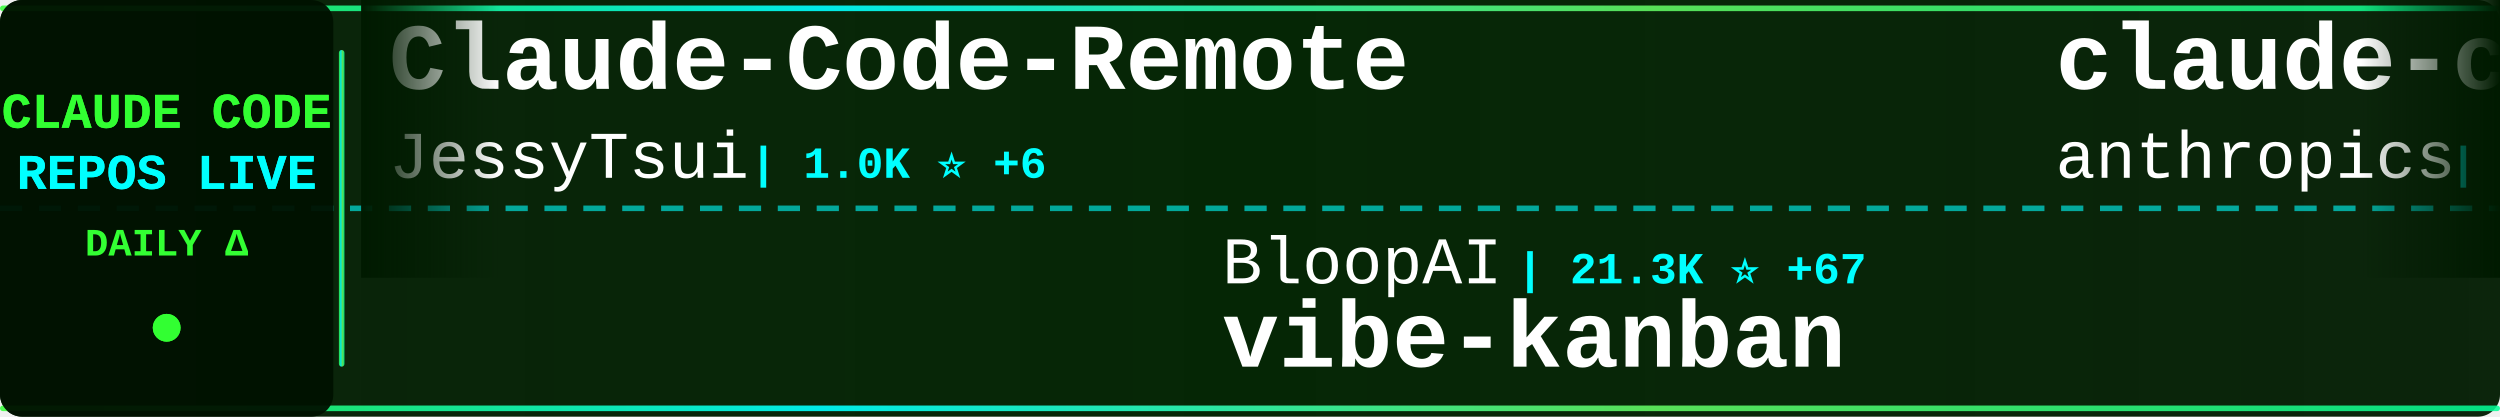
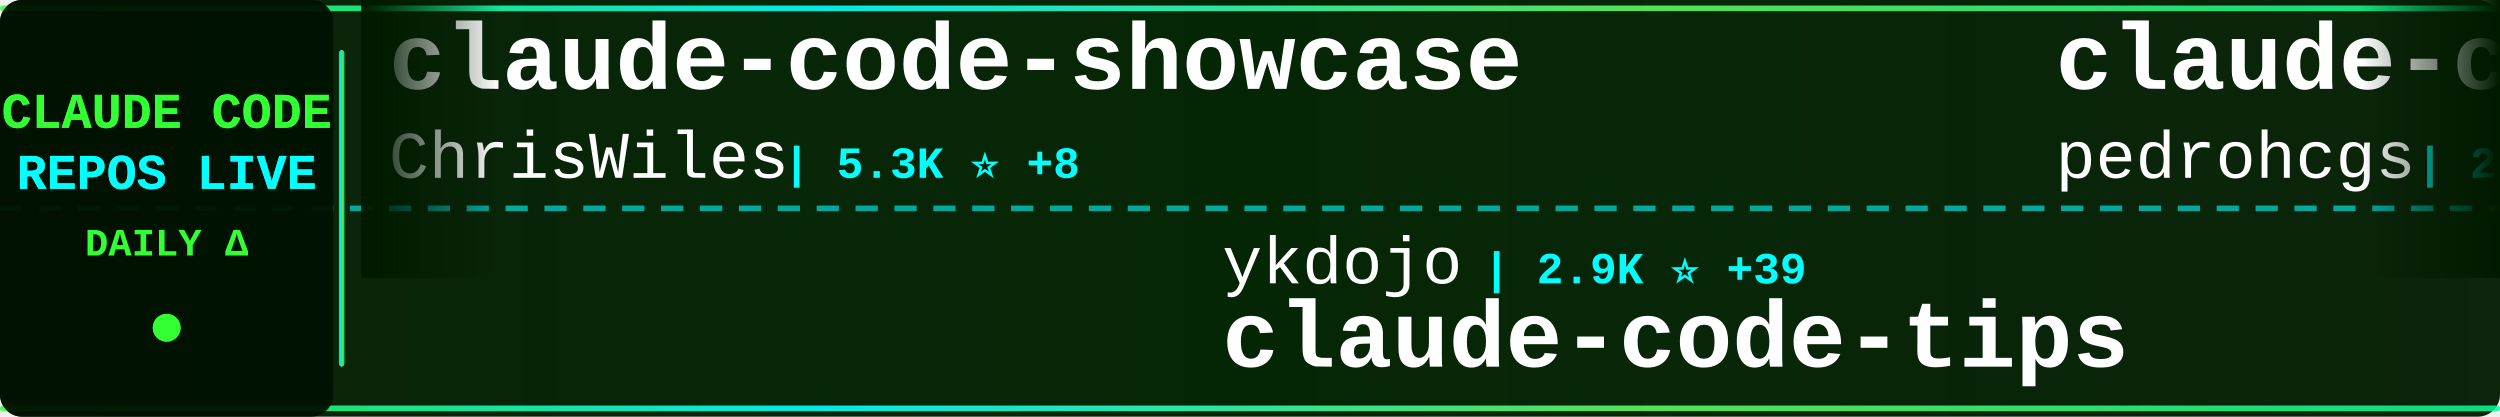
<svg xmlns="http://www.w3.org/2000/svg" width="900" height="150">
  <defs>
    <linearGradient id="tickerBg" x1="0%" y1="0%" x2="100%" y2="0%">
      <stop offset="0%" style="stop-color:#001a00;stop-opacity:0.95" />
      <stop offset="50%" style="stop-color:#002200;stop-opacity:0.98" />
      <stop offset="100%" style="stop-color:#001a00;stop-opacity:0.95" />
    </linearGradient>
    <linearGradient id="borderGrad" x1="0%" y1="0%" x2="100%" y2="0%">
      <stop offset="0%" style="stop-color:#33ff33;stop-opacity:0.85">
        <animate attributeName="stop-opacity" values="0.85;1;0.85" dur="2s" repeatCount="indefinite" />
      </stop>
      <stop offset="33%" style="stop-color:#00ffff;stop-opacity:0.9">
        <animate attributeName="stop-opacity" values="0.9;1;0.9" dur="2.2s" repeatCount="indefinite" />
      </stop>
      <stop offset="66%" style="stop-color:#66ff66;stop-opacity:0.85">
        <animate attributeName="stop-opacity" values="0.85;1;0.85" dur="1.8s" repeatCount="indefinite" />
      </stop>
      <stop offset="100%" style="stop-color:#00ff99;stop-opacity:0.85">
        <animate attributeName="stop-opacity" values="0.85;1;0.85" dur="2s" repeatCount="indefinite" />
      </stop>
    </linearGradient>
    <filter id="textGlow">
      <feGaussianBlur stdDeviation="0.1" result="coloredBlur" />
      <feMerge>
        <feMergeNode in="coloredBlur" />
        <feMergeNode in="SourceGraphic" />
      </feMerge>
    </filter>
    <filter id="metricGlow">
      <feGaussianBlur stdDeviation="0.2" result="coloredBlur" />
      <feMerge>
        <feMergeNode in="coloredBlur" />
        <feMergeNode in="SourceGraphic" />
      </feMerge>
    </filter>
    <linearGradient id="leftFade" x1="0%" y1="0%" x2="100%" y2="0%">
      <stop offset="0%" style="stop-color:#001a00;stop-opacity:1" />
      <stop offset="100%" style="stop-color:#001a00;stop-opacity:0" />
    </linearGradient>
    <linearGradient id="rightFade" x1="0%" y1="0%" x2="100%" y2="0%">
      <stop offset="0%" style="stop-color:#001a00;stop-opacity:0" />
      <stop offset="100%" style="stop-color:#001a00;stop-opacity:1" />
    </linearGradient>
  </defs>
  <rect width="900" height="150" fill="url(#tickerBg)" rx="8" />
  <rect x="0" y="2" width="900" height="2" fill="url(#borderGrad)" rx="1" />
  <rect x="0" y="146" width="900" height="2" fill="url(#borderGrad)" rx="1" />
  <line x1="0" y1="75" x2="900" y2="75" stroke="#00ffff" stroke-width="2" stroke-dasharray="8 6" opacity="0.6" />
  <rect x="0" y="0" width="120" height="150" fill="#001100" opacity="0.95" rx="8" />
  <text x="60" y="46" font-family="'Courier New', monospace" font-size="18" font-weight="bold" fill="#33ff33" text-anchor="middle" filter="url(#textGlow)">
    CLAUDE CODE
  </text>
  <text x="60" y="68" font-family="'Courier New', monospace" font-size="18" font-weight="bold" fill="#00ffff" text-anchor="middle" filter="url(#textGlow)">
    REPOS LIVE
  </text>
  <text x="60" y="92" font-family="'Courier New', monospace" font-size="14" font-weight="bold" fill="#33ff33" text-anchor="middle">
    DAILY Δ
  </text>
  <circle cx="60" cy="118" r="5" fill="#33ff33" filter="url(#metricGlow)">
    <animate attributeName="r" values="4;6;4" dur="1.5s" repeatCount="indefinite" />
    <animate attributeName="opacity" values="0.6;1;0.6" dur="1.5s" repeatCount="indefinite" />
  </circle>
  <rect x="122" y="18" width="2" height="114" fill="url(#borderGrad)" rx="1" />
  <clipPath id="tickerClip">
    <rect x="130" y="0" width="770" height="150" />
  </clipPath>
  <g clip-path="url(#tickerClip)">
    <g id="tickerItems">
      <animateTransform attributeName="transform" attributeType="XML" type="translate" from="0 0" to="-3000 0" dur="54s" repeatCount="indefinite" />
      <g transform="translate(0, 0)">
-         <text x="140" y="32" font-family="'Courier New', monospace" font-size="34" font-weight="bold" fill="#ffffff">Claude-Code-Remote</text>
-         <text x="140" y="64" font-family="'Courier New', monospace" font-size="24" font-weight="normal" fill="#ffffff" opacity="1.0">JessyTsui</text>
-         <text x="270" y="64" font-family="'Courier New', monospace" font-size="16" font-weight="bold" fill="#00ffff"> | 1.0K ⭐ +6</text>
+         <text x="140" y="32" font-family="'Courier New', monospace" font-size="34" font-weight="bold" fill="#ffffff">claude-code-showcase</text>
+         <text x="140" y="64" font-family="'Courier New', monospace" font-size="24" font-weight="normal" fill="#ffffff" opacity="1.0">ChrisWiles</text>
+         <text x="282" y="64" font-family="'Courier New', monospace" font-size="16" font-weight="bold" fill="#00ffff"> | 5.3K ⭐ +8</text>
      </g>
      <g transform="translate(300, 0)">
-         <text x="140" y="102" font-family="'Courier New', monospace" font-size="24" font-weight="normal" fill="#ffffff" opacity="1.0">BloopAI</text>
-         <text x="246" y="102" font-family="'Courier New', monospace" font-size="16" font-weight="bold" fill="#00ffff"> | 21.3K ⭐ +67</text>
-         <text x="140" y="132" font-family="'Courier New', monospace" font-size="34" font-weight="bold" fill="#ffffff">vibe-kanban</text>
+         <text x="140" y="102" font-family="'Courier New', monospace" font-size="24" font-weight="normal" fill="#ffffff" opacity="1.0">ykdojo</text>
+         <text x="234" y="102" font-family="'Courier New', monospace" font-size="16" font-weight="bold" fill="#00ffff"> | 2.9K ⭐ +39</text>
+         <text x="140" y="132" font-family="'Courier New', monospace" font-size="34" font-weight="bold" fill="#ffffff">claude-code-tips</text>
      </g>
      <g transform="translate(600, 0)">
-         <text x="140" y="32" font-family="'Courier New', monospace" font-size="34" font-weight="bold" fill="#ffffff">claude-code-security-rev...</text>
-         <text x="140" y="64" font-family="'Courier New', monospace" font-size="24" font-weight="normal" fill="#ffffff" opacity="1.0">anthropics</text>
-         <text x="282" y="64" font-family="'Courier New', monospace" font-size="16" font-weight="bold" fill="#00ffff"> | 3.0K ⭐ +2</text>
+         <text x="140" y="32" font-family="'Courier New', monospace" font-size="34" font-weight="bold" fill="#ffffff">claude-code-my-workflow</text>
+         <text x="140" y="64" font-family="'Courier New', monospace" font-size="24" font-weight="normal" fill="#ffffff" opacity="1.0">pedrohcgs</text>
+         <text x="270" y="64" font-family="'Courier New', monospace" font-size="16" font-weight="bold" fill="#00ffff"> | 275 ⭐ +20</text>
      </g>
      <g transform="translate(900, 0)">
-         <text x="140" y="102" font-family="'Courier New', monospace" font-size="24" font-weight="normal" fill="#ffffff" opacity="1.0">Yuyz0112</text>
-         <text x="258" y="102" font-family="'Courier New', monospace" font-size="16" font-weight="bold" fill="#00ffff"> | 2.1K ⭐ +2</text>
-         <text x="140" y="132" font-family="'Courier New', monospace" font-size="34" font-weight="bold" fill="#ffffff">claude-code-reverse</text>
+         <text x="140" y="102" font-family="'Courier New', monospace" font-size="24" font-weight="normal" fill="#ffffff" opacity="1.0">kodu-ai</text>
+         <text x="246" y="102" font-family="'Courier New', monospace" font-size="16" font-weight="bold" fill="#00ffff"> | 5.3K ⭐</text>
+         <text x="140" y="132" font-family="'Courier New', monospace" font-size="34" font-weight="bold" fill="#ffffff">claude-coder</text>
      </g>
      <g transform="translate(1200, 0)">
-         <text x="140" y="32" font-family="'Courier New', monospace" font-size="34" font-weight="bold" fill="#ffffff">claude-code-guide</text>
-         <text x="140" y="64" font-family="'Courier New', monospace" font-size="24" font-weight="normal" fill="#ffffff" opacity="1.0">zebbern</text>
-         <text x="246" y="64" font-family="'Courier New', monospace" font-size="16" font-weight="bold" fill="#00ffff"> | 3.4K ⭐ +9</text>
+         <text x="140" y="32" font-family="'Courier New', monospace" font-size="34" font-weight="bold" fill="#ffffff">CLIProxyAPI</text>
+         <text x="140" y="64" font-family="'Courier New', monospace" font-size="24" font-weight="normal" fill="#ffffff" opacity="1.0">router-for-me</text>
+         <text x="318" y="64" font-family="'Courier New', monospace" font-size="16" font-weight="bold" fill="#00ffff"> | 10.7K ⭐ +91</text>
      </g>
      <g transform="translate(1500, 0)">
-         <text x="140" y="102" font-family="'Courier New', monospace" font-size="24" font-weight="normal" fill="#ffffff" opacity="1.0">router-for-me</text>
-         <text x="318" y="102" font-family="'Courier New', monospace" font-size="16" font-weight="bold" fill="#00ffff"> | 10.7K ⭐ +96</text>
-         <text x="140" y="132" font-family="'Courier New', monospace" font-size="34" font-weight="bold" fill="#ffffff">CLIProxyAPI</text>
+         <text x="140" y="102" font-family="'Courier New', monospace" font-size="24" font-weight="normal" fill="#ffffff" opacity="1.0">alirezarezvani</text>
+         <text x="330" y="102" font-family="'Courier New', monospace" font-size="16" font-weight="bold" fill="#00ffff"> | 1.8K ⭐ +19</text>
+         <text x="140" y="132" font-family="'Courier New', monospace" font-size="34" font-weight="bold" fill="#ffffff">claude-skills</text>
      </g>
      <g transform="translate(1800, 0)">
-         <text x="140" y="32" font-family="'Courier New', monospace" font-size="34" font-weight="bold" fill="#ffffff">claude-code</text>
-         <text x="140" y="64" font-family="'Courier New', monospace" font-size="24" font-weight="normal" fill="#ffffff" opacity="1.0">anthropics</text>
-         <text x="282" y="64" font-family="'Courier New', monospace" font-size="16" font-weight="bold" fill="#00ffff"> | 67.0K ⭐ +187</text>
+         <text x="140" y="32" font-family="'Courier New', monospace" font-size="34" font-weight="bold" fill="#ffffff">idea-claude-code-gui</text>
+         <text x="140" y="64" font-family="'Courier New', monospace" font-size="24" font-weight="normal" fill="#ffffff" opacity="1.0">zhukunpenglinyutong</text>
+         <text x="390" y="64" font-family="'Courier New', monospace" font-size="16" font-weight="bold" fill="#00ffff"> | 1.2K ⭐ +4</text>
      </g>
      <g transform="translate(2100, 0)">
-         <text x="140" y="102" font-family="'Courier New', monospace" font-size="24" font-weight="normal" fill="#ffffff" opacity="1.0">sickn33</text>
-         <text x="246" y="102" font-family="'Courier New', monospace" font-size="16" font-weight="bold" fill="#00ffff"> | 9.1K ⭐ +253</text>
-         <text x="140" y="132" font-family="'Courier New', monospace" font-size="34" font-weight="bold" fill="#ffffff">antigravity-awesome-skil...</text>
+         <text x="140" y="102" font-family="'Courier New', monospace" font-size="24" font-weight="normal" fill="#ffffff" opacity="1.0">laravel</text>
+         <text x="246" y="102" font-family="'Courier New', monospace" font-size="16" font-weight="bold" fill="#00ffff"> | 492 ⭐ +1</text>
+         <text x="140" y="132" font-family="'Courier New', monospace" font-size="34" font-weight="bold" fill="#ffffff">claude-code</text>
      </g>
      <g transform="translate(2400, 0)">
-         <text x="140" y="32" font-family="'Courier New', monospace" font-size="34" font-weight="bold" fill="#ffffff">opencode</text>
-         <text x="140" y="64" font-family="'Courier New', monospace" font-size="24" font-weight="normal" fill="#ffffff" opacity="1.0">anomalyco</text>
-         <text x="270" y="64" font-family="'Courier New', monospace" font-size="16" font-weight="bold" fill="#00ffff"> | 105.0K ⭐ +534</text>
+         <text x="140" y="32" font-family="'Courier New', monospace" font-size="34" font-weight="bold" fill="#ffffff">claude-code-mcp</text>
+         <text x="140" y="64" font-family="'Courier New', monospace" font-size="24" font-weight="normal" fill="#ffffff" opacity="1.0">steipete</text>
+         <text x="258" y="64" font-family="'Courier New', monospace" font-size="16" font-weight="bold" fill="#00ffff"> | 1.1K ⭐ +3</text>
      </g>
      <g transform="translate(2700, 0)">
-         <text x="140" y="102" font-family="'Courier New', monospace" font-size="24" font-weight="normal" fill="#ffffff" opacity="1.0">obra</text>
-         <text x="210" y="102" font-family="'Courier New', monospace" font-size="16" font-weight="bold" fill="#00ffff"> | 52.0K ⭐ +543</text>
-         <text x="140" y="132" font-family="'Courier New', monospace" font-size="34" font-weight="bold" fill="#ffffff">superpowers</text>
+         <text x="140" y="102" font-family="'Courier New', monospace" font-size="24" font-weight="normal" fill="#ffffff" opacity="1.0">ghuntley</text>
+         <text x="258" y="102" font-family="'Courier New', monospace" font-size="16" font-weight="bold" fill="#00ffff"> | 837 ⭐ +1</text>
+         <text x="140" y="132" font-family="'Courier New', monospace" font-size="34" font-weight="bold" fill="#ffffff">claude-code-source-code-...</text>
      </g>
      <g transform="translate(3000, 0)">
-         <text x="140" y="32" font-family="'Courier New', monospace" font-size="34" font-weight="bold" fill="#ffffff">Claude-Code-Remote</text>
-         <text x="140" y="64" font-family="'Courier New', monospace" font-size="24" font-weight="normal" fill="#ffffff" opacity="1.0">JessyTsui</text>
-         <text x="270" y="64" font-family="'Courier New', monospace" font-size="16" font-weight="bold" fill="#00ffff"> | 1.0K ⭐ +6</text>
+         <text x="140" y="32" font-family="'Courier New', monospace" font-size="34" font-weight="bold" fill="#ffffff">claude-code-showcase</text>
+         <text x="140" y="64" font-family="'Courier New', monospace" font-size="24" font-weight="normal" fill="#ffffff" opacity="1.0">ChrisWiles</text>
+         <text x="282" y="64" font-family="'Courier New', monospace" font-size="16" font-weight="bold" fill="#00ffff"> | 5.3K ⭐ +8</text>
      </g>
      <g transform="translate(3300, 0)">
-         <text x="140" y="102" font-family="'Courier New', monospace" font-size="24" font-weight="normal" fill="#ffffff" opacity="1.0">BloopAI</text>
-         <text x="246" y="102" font-family="'Courier New', monospace" font-size="16" font-weight="bold" fill="#00ffff"> | 21.3K ⭐ +67</text>
-         <text x="140" y="132" font-family="'Courier New', monospace" font-size="34" font-weight="bold" fill="#ffffff">vibe-kanban</text>
+         <text x="140" y="102" font-family="'Courier New', monospace" font-size="24" font-weight="normal" fill="#ffffff" opacity="1.0">ykdojo</text>
+         <text x="234" y="102" font-family="'Courier New', monospace" font-size="16" font-weight="bold" fill="#00ffff"> | 2.9K ⭐ +39</text>
+         <text x="140" y="132" font-family="'Courier New', monospace" font-size="34" font-weight="bold" fill="#ffffff">claude-code-tips</text>
      </g>
      <g transform="translate(3600, 0)">
-         <text x="140" y="32" font-family="'Courier New', monospace" font-size="34" font-weight="bold" fill="#ffffff">claude-code-security-rev...</text>
-         <text x="140" y="64" font-family="'Courier New', monospace" font-size="24" font-weight="normal" fill="#ffffff" opacity="1.0">anthropics</text>
-         <text x="282" y="64" font-family="'Courier New', monospace" font-size="16" font-weight="bold" fill="#00ffff"> | 3.0K ⭐ +2</text>
+         <text x="140" y="32" font-family="'Courier New', monospace" font-size="34" font-weight="bold" fill="#ffffff">claude-code-my-workflow</text>
+         <text x="140" y="64" font-family="'Courier New', monospace" font-size="24" font-weight="normal" fill="#ffffff" opacity="1.0">pedrohcgs</text>
+         <text x="270" y="64" font-family="'Courier New', monospace" font-size="16" font-weight="bold" fill="#00ffff"> | 275 ⭐ +20</text>
      </g>
      <g transform="translate(3900, 0)">
-         <text x="140" y="102" font-family="'Courier New', monospace" font-size="24" font-weight="normal" fill="#ffffff" opacity="1.0">Yuyz0112</text>
-         <text x="258" y="102" font-family="'Courier New', monospace" font-size="16" font-weight="bold" fill="#00ffff"> | 2.1K ⭐ +2</text>
-         <text x="140" y="132" font-family="'Courier New', monospace" font-size="34" font-weight="bold" fill="#ffffff">claude-code-reverse</text>
+         <text x="140" y="102" font-family="'Courier New', monospace" font-size="24" font-weight="normal" fill="#ffffff" opacity="1.0">kodu-ai</text>
+         <text x="246" y="102" font-family="'Courier New', monospace" font-size="16" font-weight="bold" fill="#00ffff"> | 5.3K ⭐</text>
+         <text x="140" y="132" font-family="'Courier New', monospace" font-size="34" font-weight="bold" fill="#ffffff">claude-coder</text>
      </g>
    </g>
  </g>
  <rect x="130" y="0" width="50" height="100" fill="url(#leftFade)" />
  <rect x="850" y="0" width="50" height="100" fill="url(#rightFade)" />
</svg>
